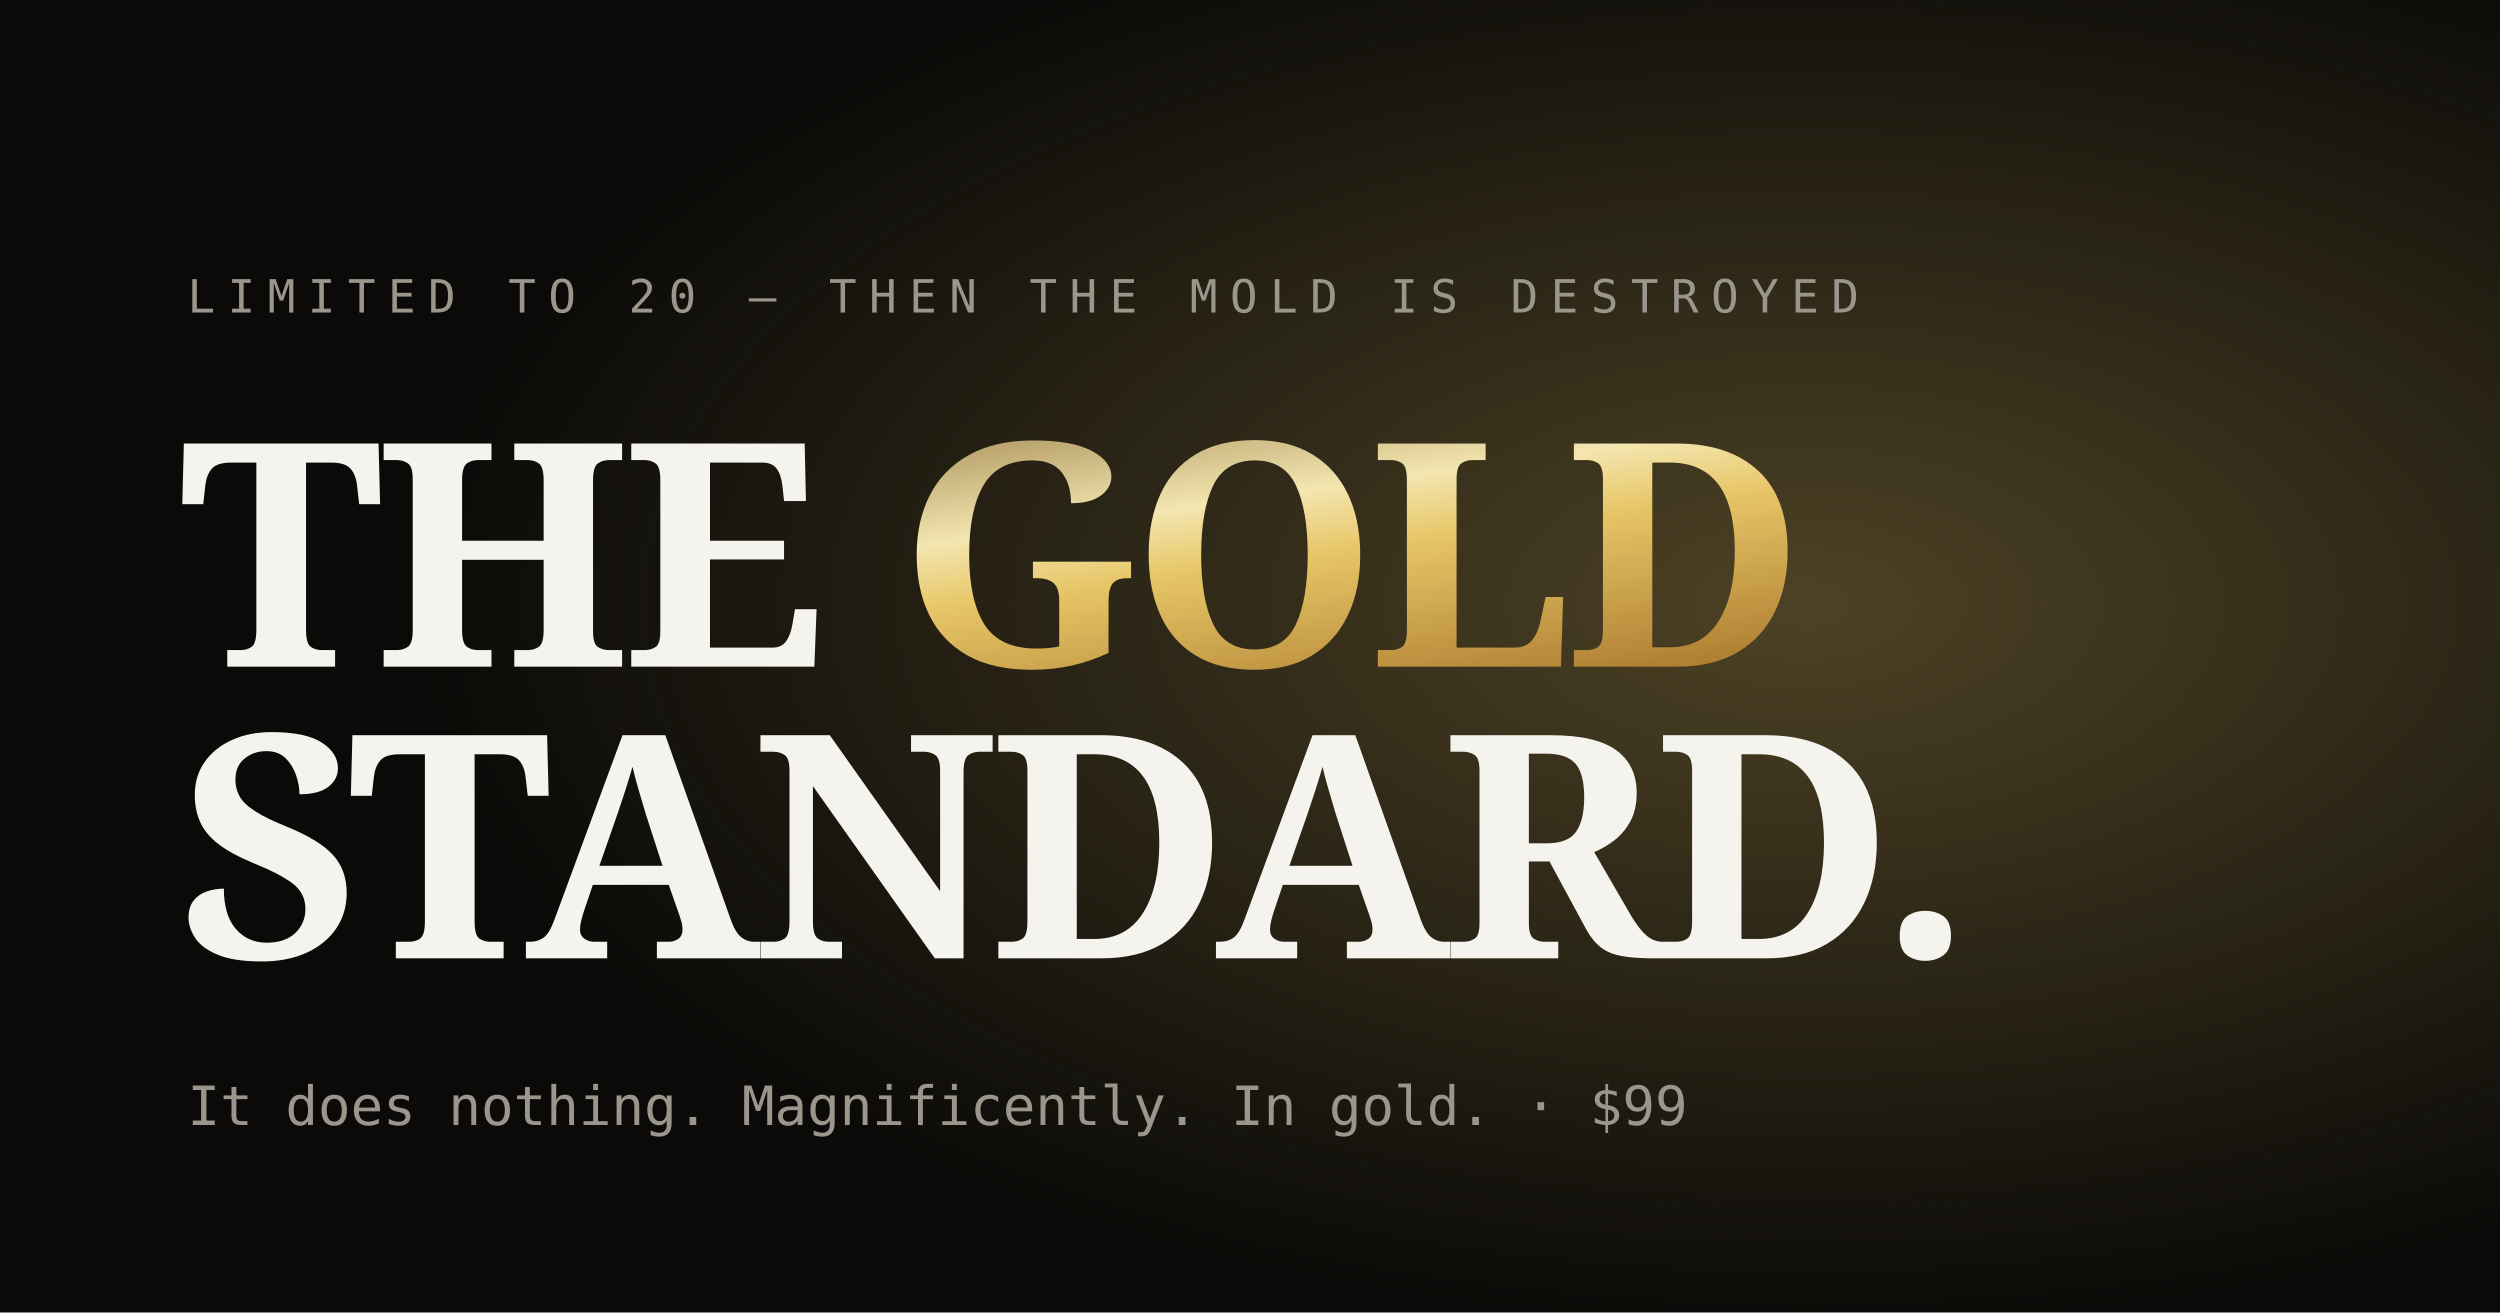
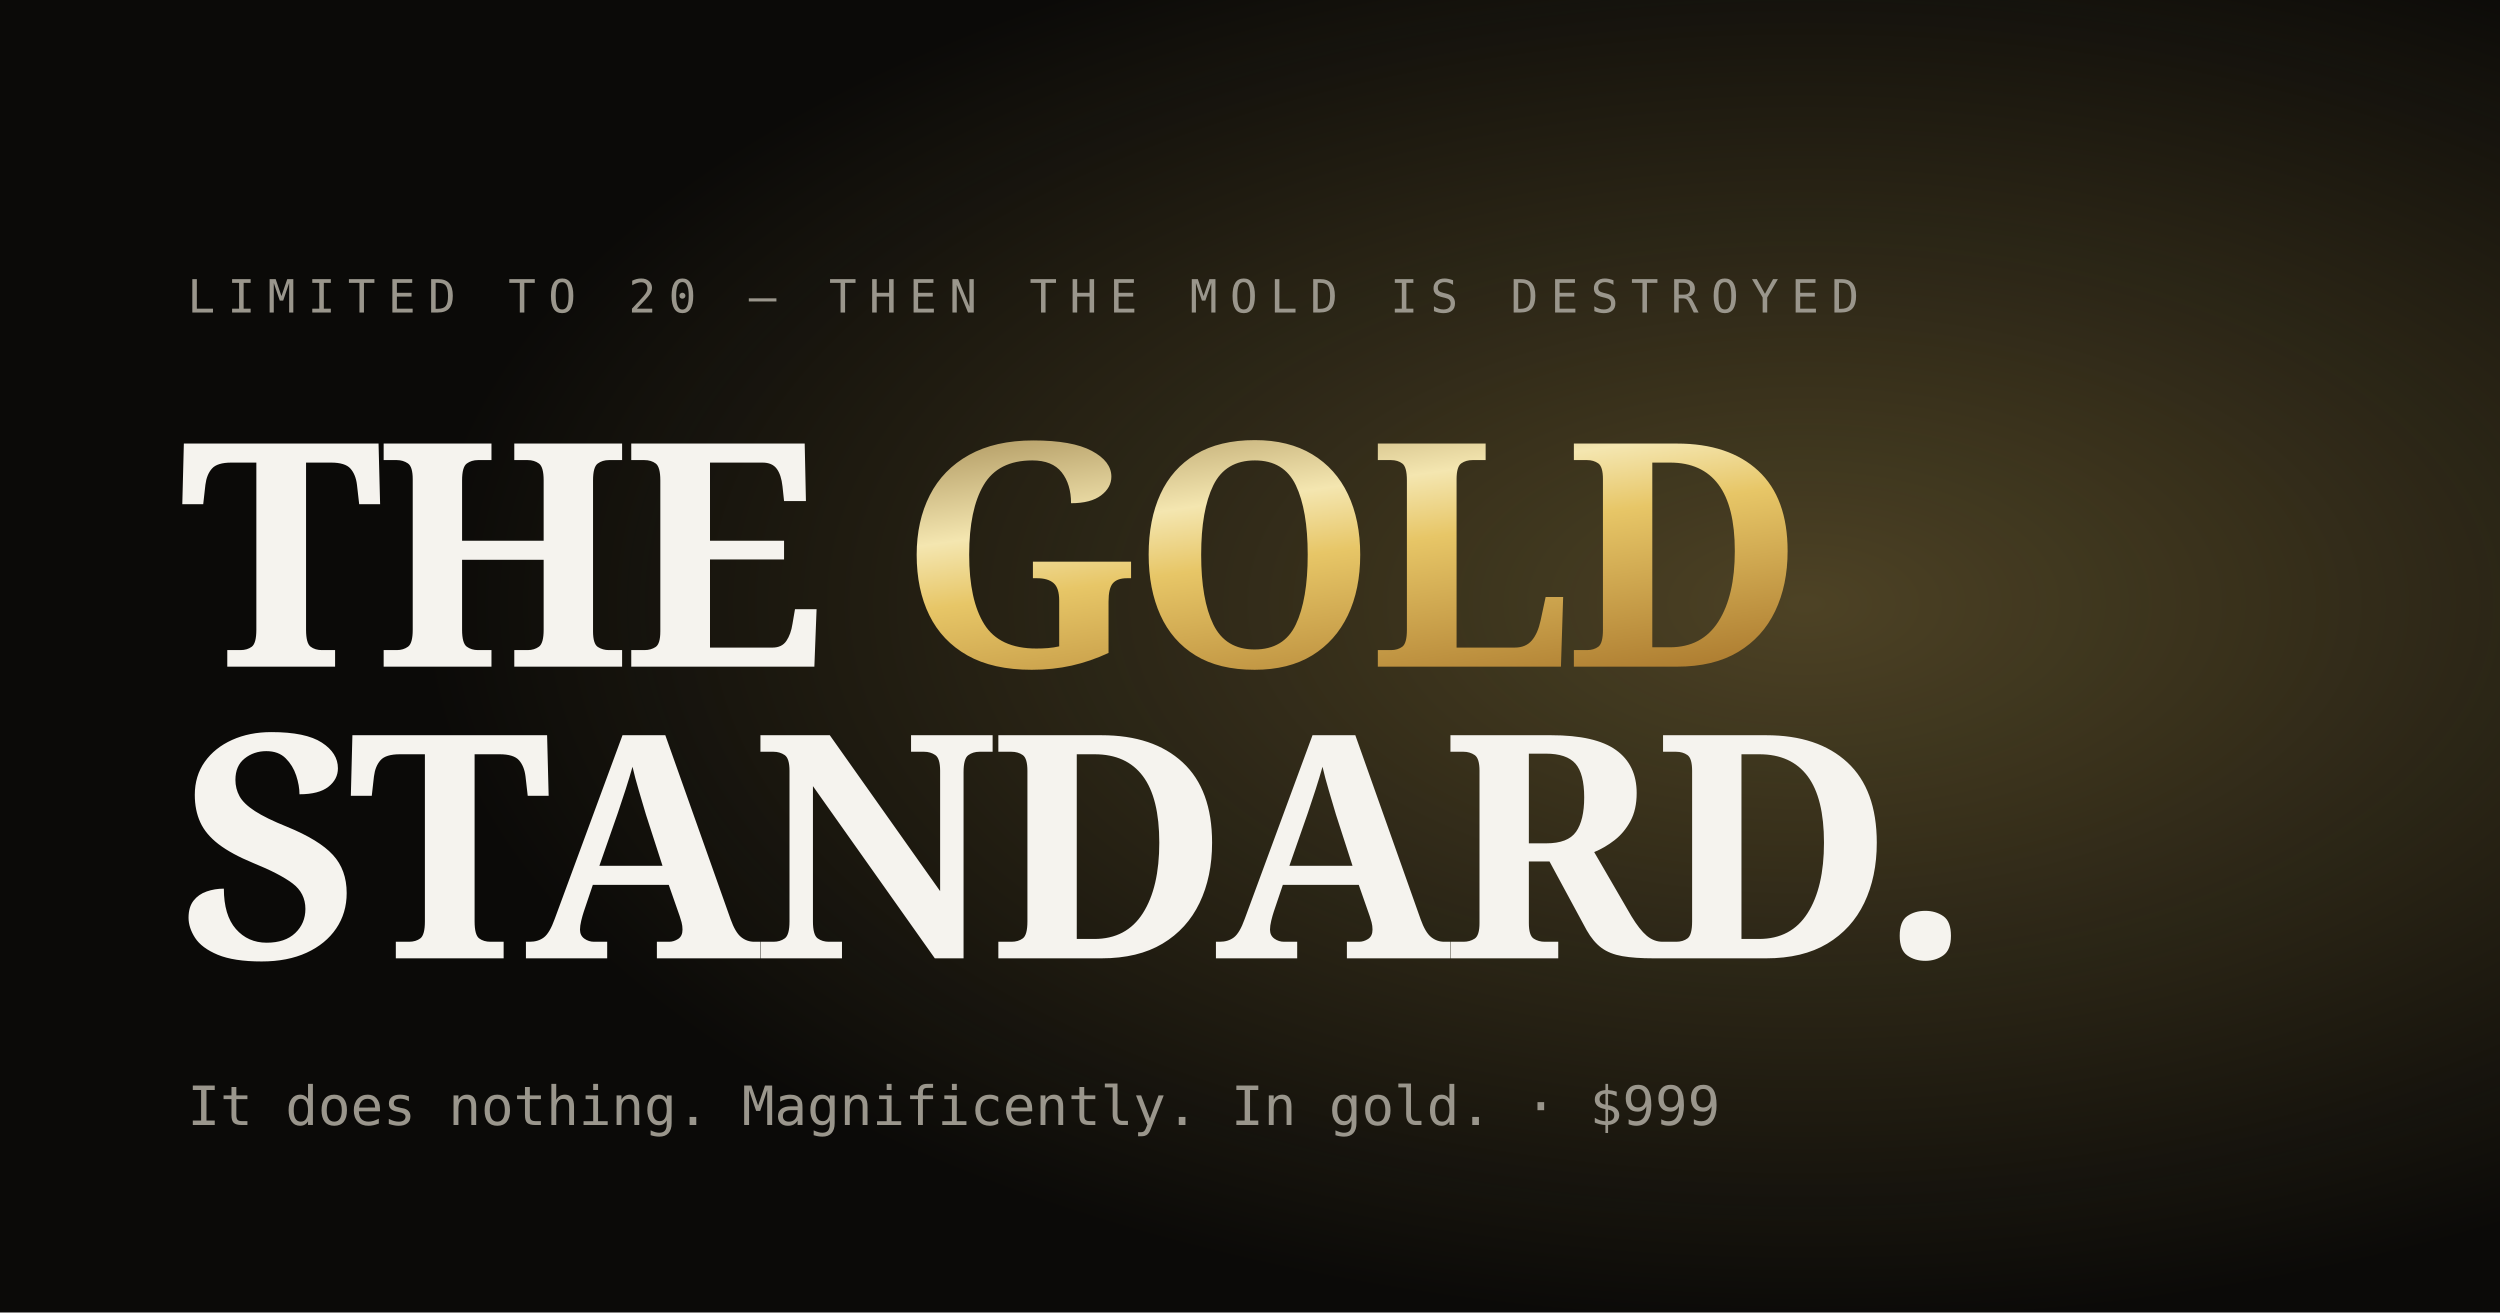
<svg xmlns="http://www.w3.org/2000/svg" viewBox="0 0 1200 630">
  <defs>
    <linearGradient id="g" x1="0" y1="0" x2="1" y2="1">
      <stop offset="0%" stop-color="#6E4E16" />
      <stop offset="46%" stop-color="#F4E6B0" />
      <stop offset="60%" stop-color="#E7C667" />
      <stop offset="100%" stop-color="#A9772C" />
    </linearGradient>
    <radialGradient id="halo" cx="72%" cy="46%" r="55%">
      <stop offset="0%" stop-color="rgba(231,198,103,0.30)" />
      <stop offset="100%" stop-color="rgba(231,198,103,0)" />
    </radialGradient>
  </defs>
  <rect width="1200" height="630" fill="#0B0A08" />
  <rect width="1200" height="630" fill="url(#halo)" />
  <text x="90" y="150" font-family="'Space Mono', monospace" font-size="22" letter-spacing="6" fill="#9A968C">LIMITED TO 20 — THEN THE MOLD IS DESTROYED</text>
  <text x="86" y="320" font-family="Georgia, serif" font-weight="700" font-size="150" letter-spacing="-4" fill="#F5F3EE">THE <tspan fill="url(#g)">GOLD</tspan>
  </text>
  <text x="86" y="460" font-family="Georgia, serif" font-weight="700" font-size="150" letter-spacing="-4" fill="#F5F3EE">STANDARD.</text>
-   <text x="90" y="540" font-family="'Space Mono', monospace" font-size="26" fill="#9A968C">It does nothing. Magnificently. In gold.  ·  $99</text>
+   <text x="90" y="540" font-family="'Space Mono', monospace" font-size="26" fill="#9A968C">It does nothing. Magnificently. In gold.  ·  $999</text>
</svg>
